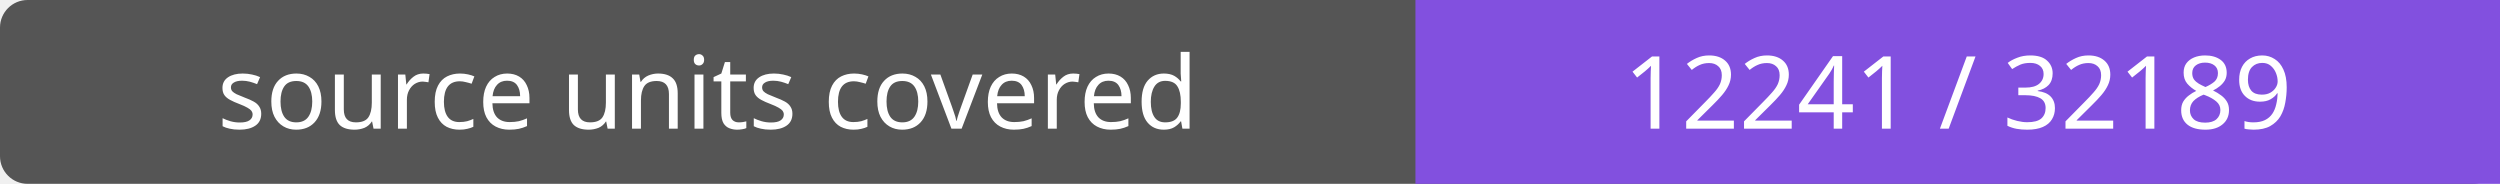
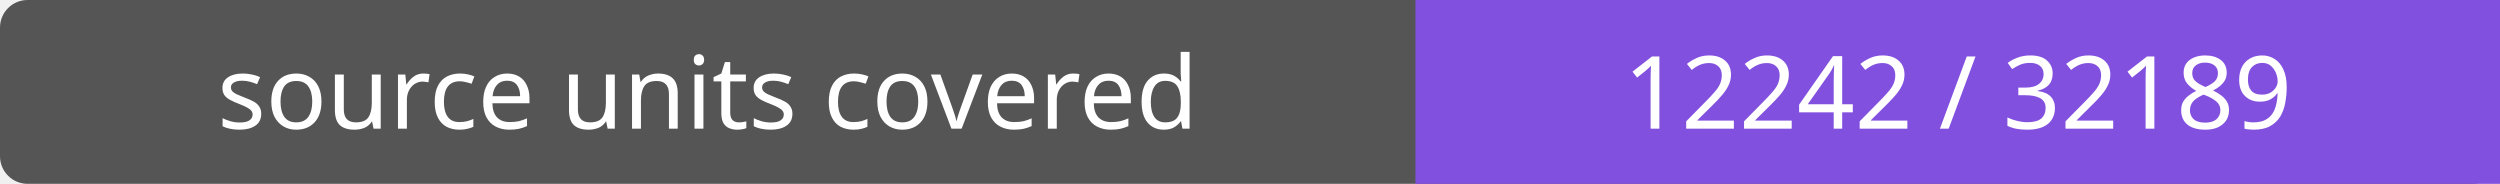
- <svg xmlns="http://www.w3.org/2000/svg" width="272" height="20" role="img" aria-label="source units covered: 12241 / 32189">
+ <svg xmlns="http://www.w3.org/2000/svg" width="272" height="20" role="img" aria-label="source units covered: 12242 / 32189">
  <rect width="272" height="20" rx="3" fill="#555" />
  <path fill="#8250df" d="M154 0h118v20H154z" />
  <g fill="#fff" text-anchor="middle" font-family="Verdana,sans-serif" font-size="11">
    <text x="77.0" y="14">source units covered</text>
-     <text x="213.0" y="14">12241 / 32189</text>
+     <text x="213.0" y="14">12242 / 32189</text>
  </g>
</svg>
